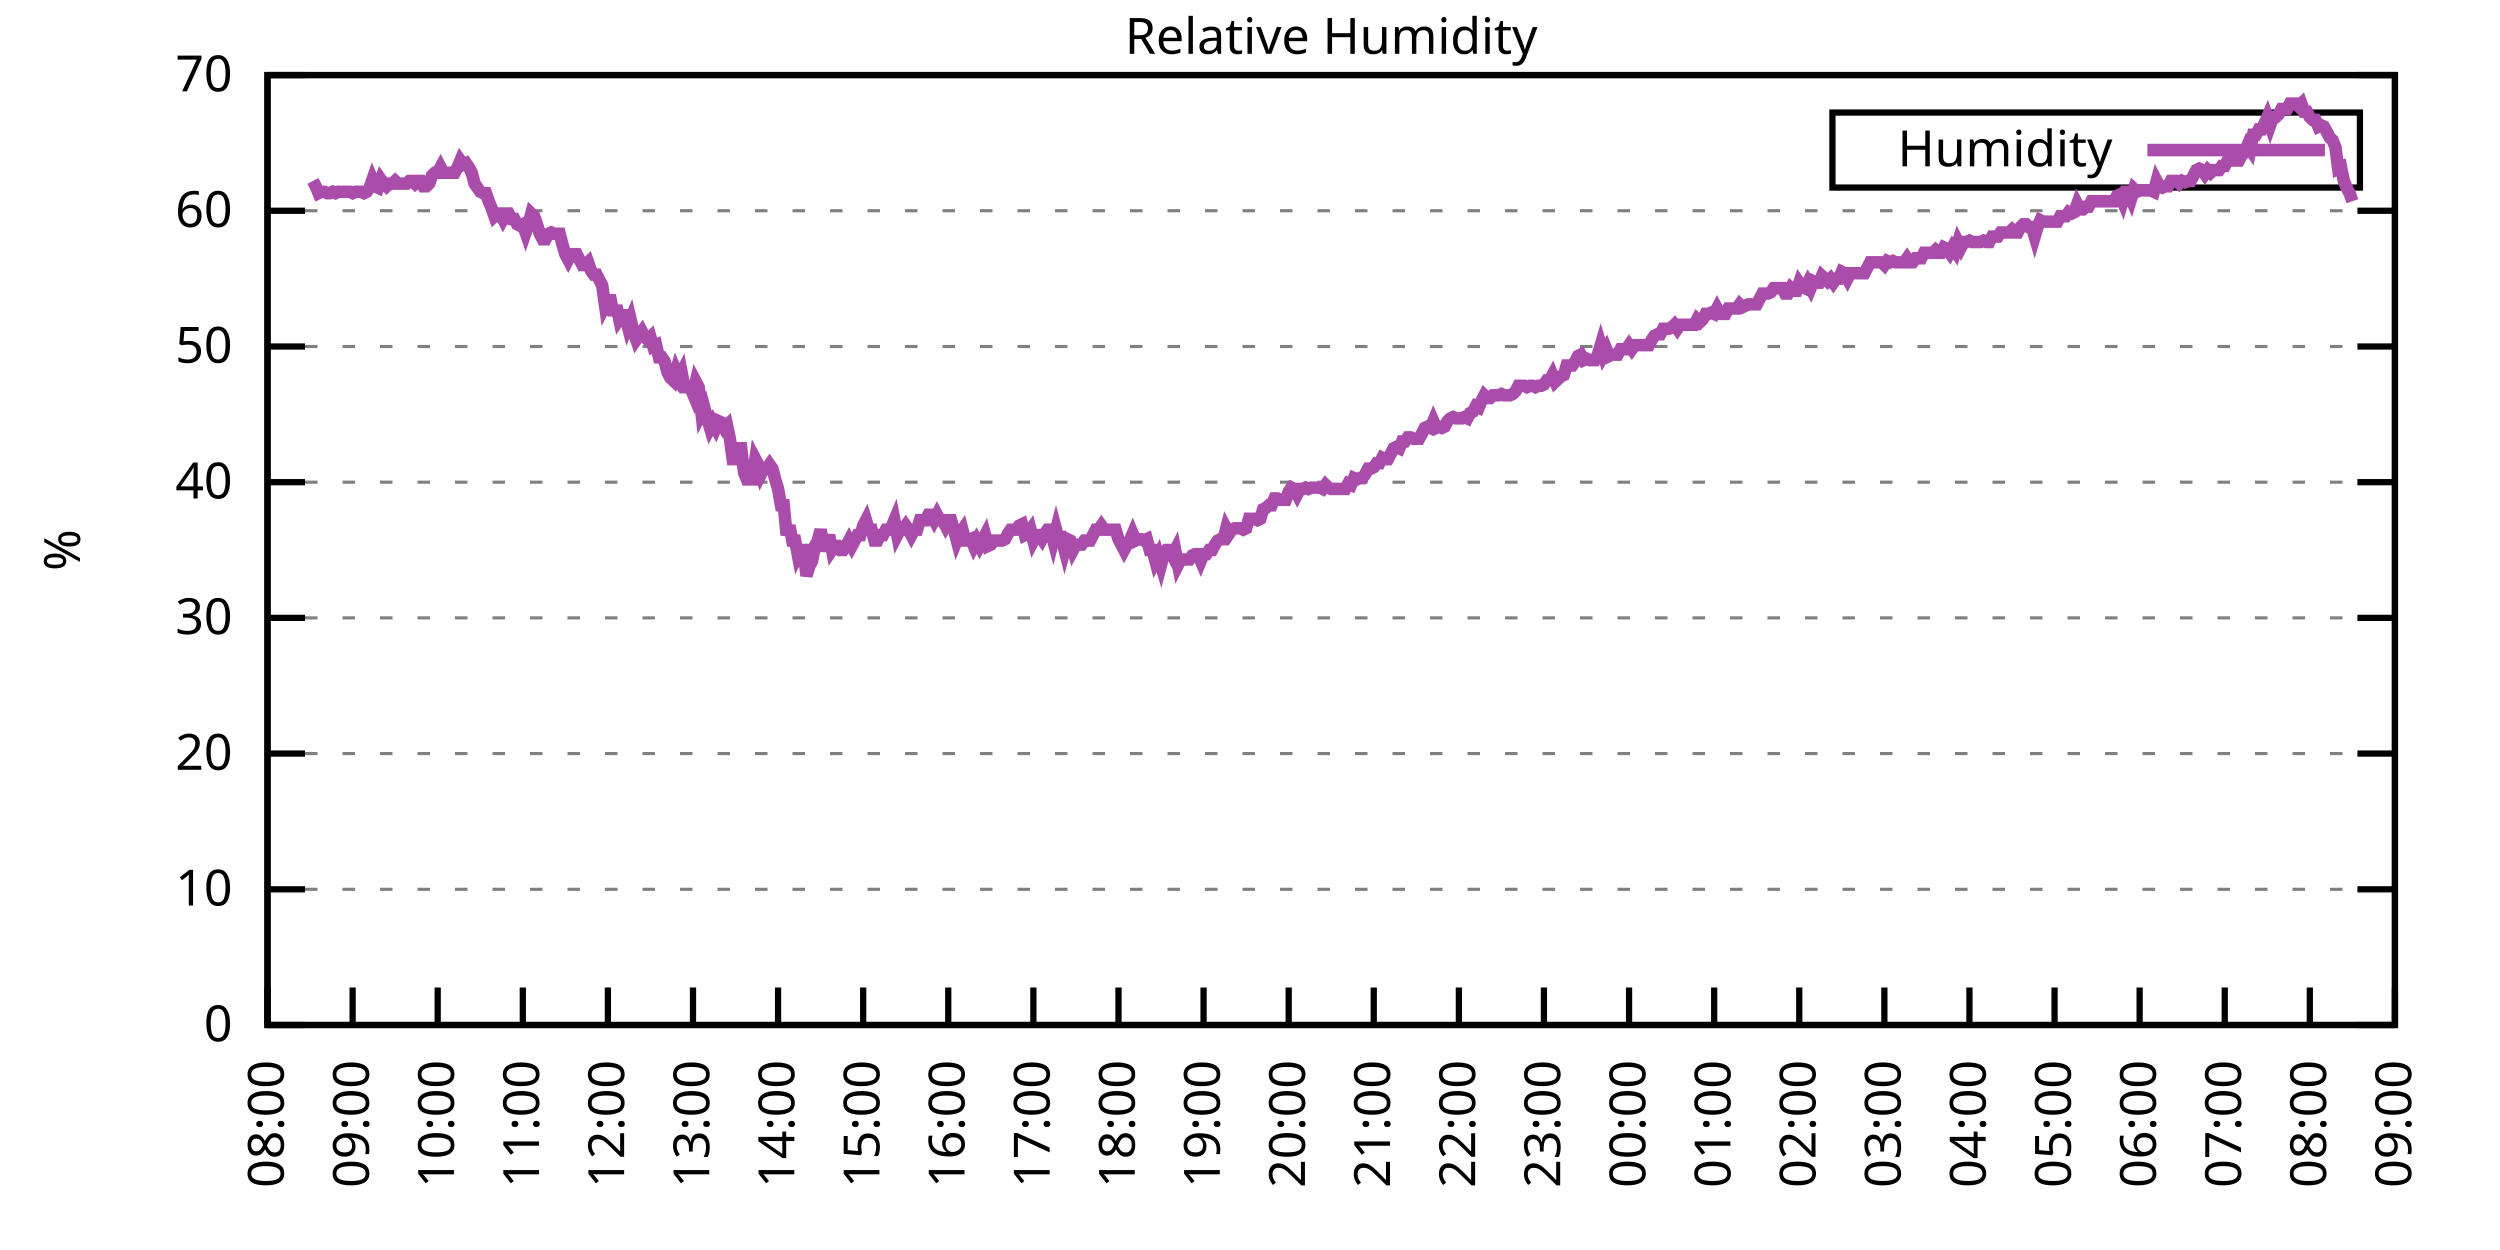
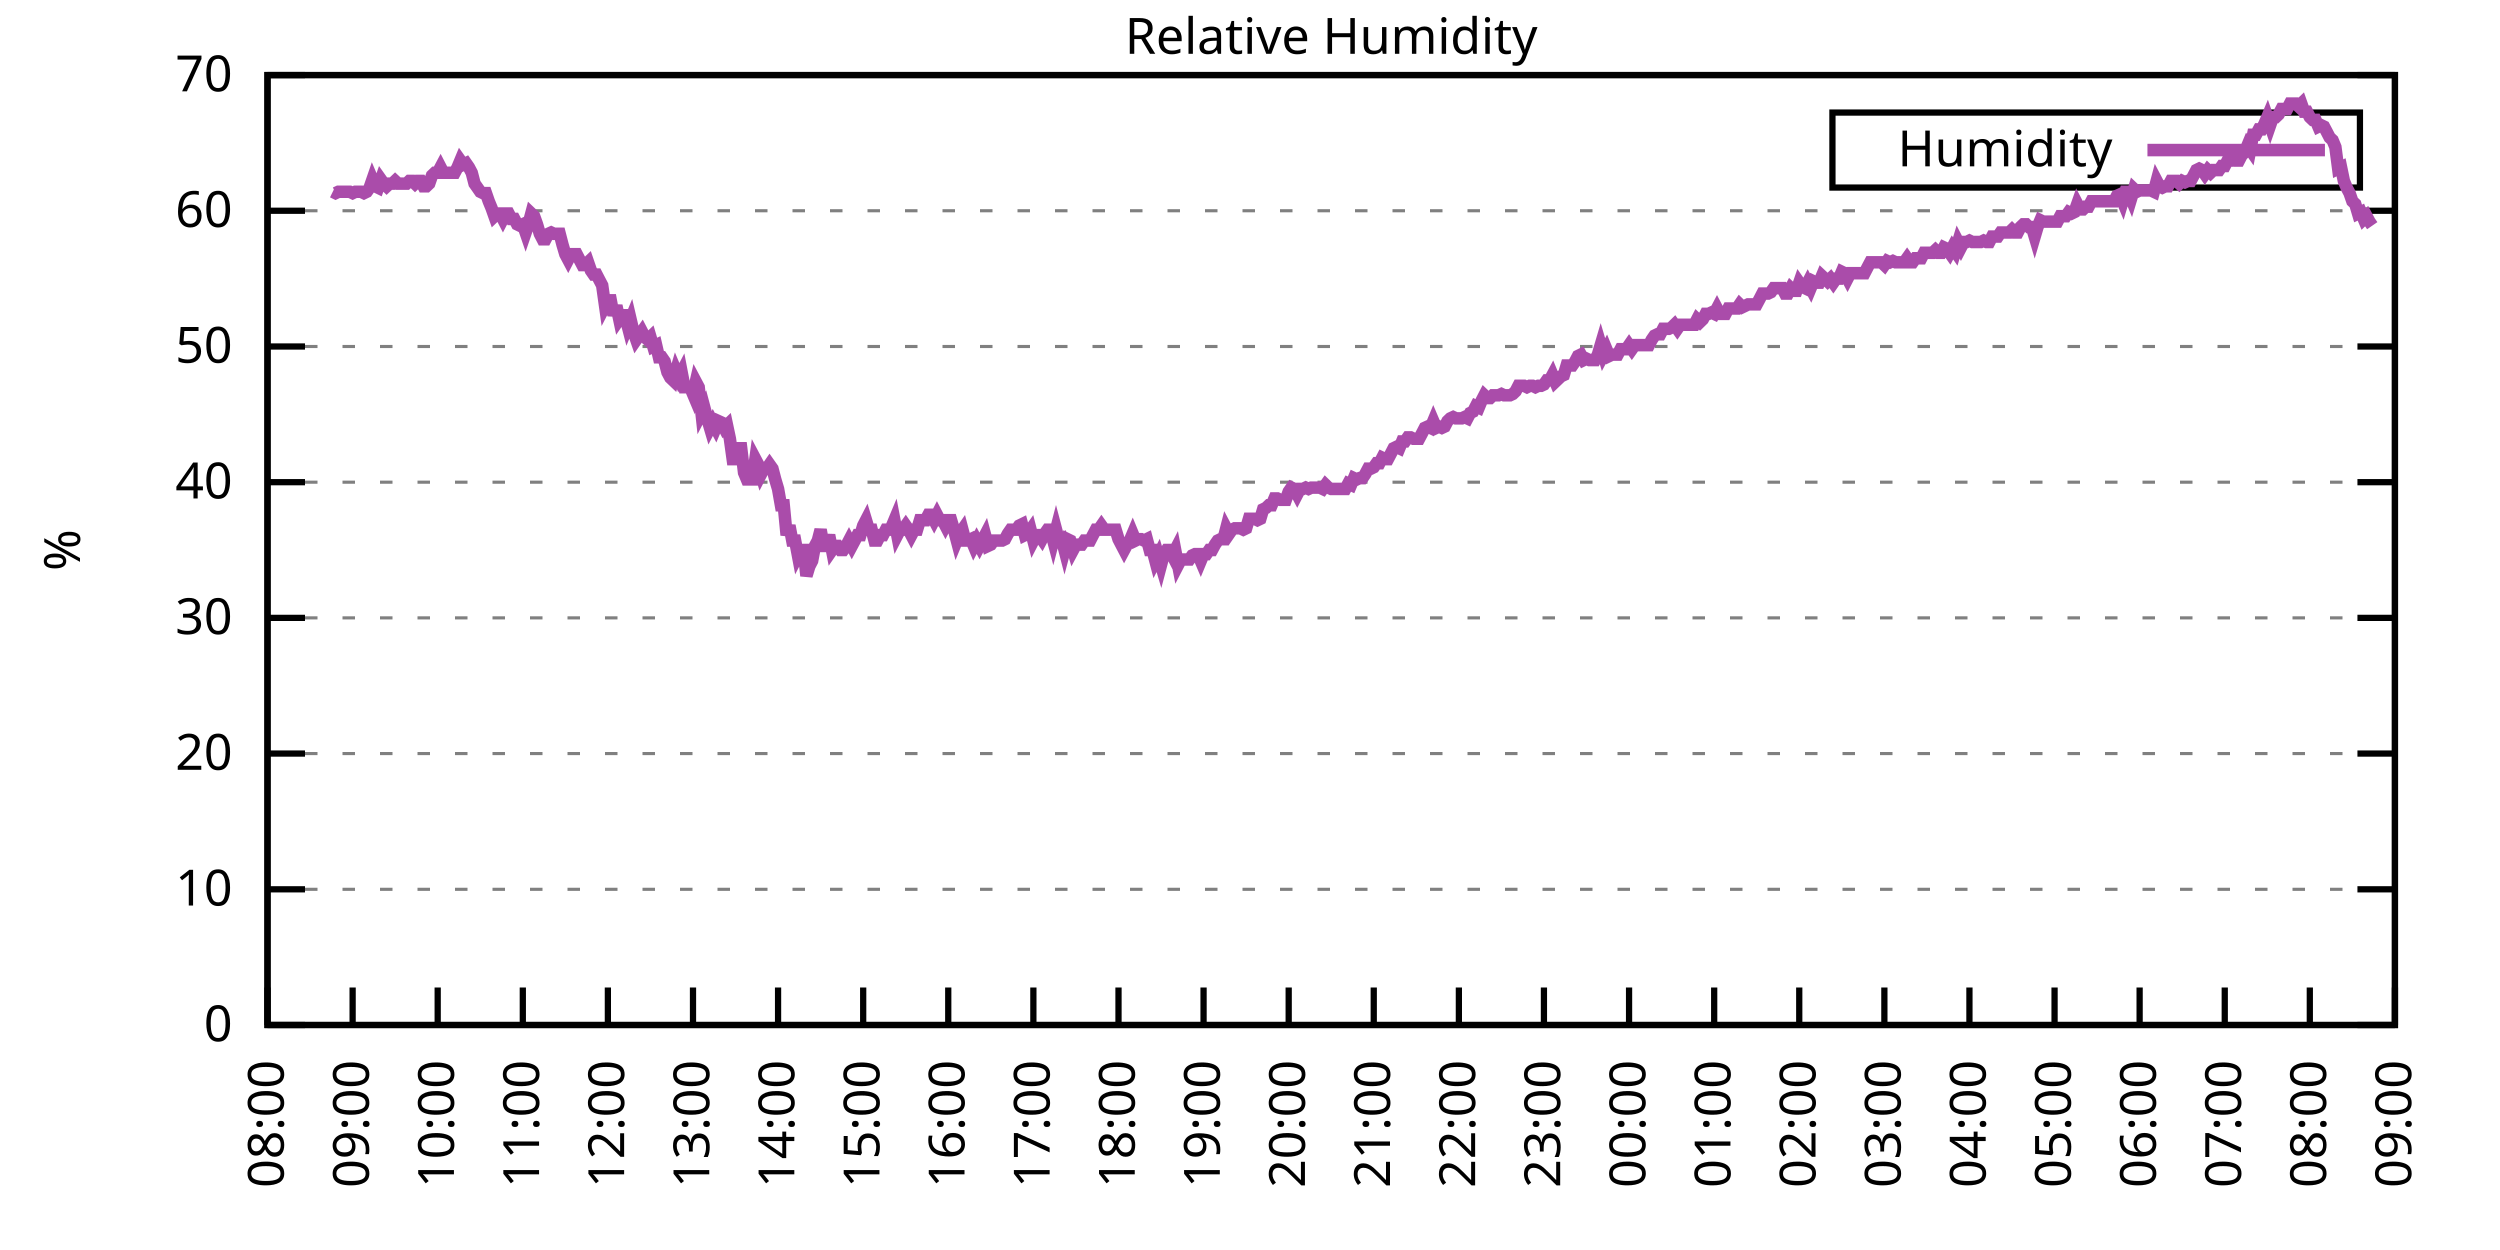
<svg xmlns="http://www.w3.org/2000/svg" xmlns:xlink="http://www.w3.org/1999/xlink" width="400" height="200" viewBox="0 0 400 200">
  <g id="gnuplot_canvas">
    <rect x="0" y="0" width="400" height="200" fill="none" />
    <defs>
      <circle id="gpDot" r="0.5" stroke-width="0.5" stroke="currentColor" />
      <path id="gpPt0" stroke-width="0.333" stroke="currentColor" d="M-1,0 h2 M0,-1 v2" />
      <path id="gpPt1" stroke-width="0.333" stroke="currentColor" d="M-1,-1 L1,1 M1,-1 L-1,1" />
      <path id="gpPt2" stroke-width="0.333" stroke="currentColor" d="M-1,0 L1,0 M0,-1 L0,1 M-1,-1 L1,1 M-1,1 L1,-1" />
      <rect id="gpPt3" stroke-width="0.333" stroke="currentColor" x="-1" y="-1" width="2" height="2" />
      <rect id="gpPt4" stroke-width="0.333" stroke="currentColor" fill="currentColor" x="-1" y="-1" width="2" height="2" />
      <circle id="gpPt5" stroke-width="0.333" stroke="currentColor" cx="0" cy="0" r="1" />
      <use xlink:href="#gpPt5" id="gpPt6" fill="currentColor" stroke="none" />
      <path id="gpPt7" stroke-width="0.333" stroke="currentColor" d="M0,-1.33 L-1.33,0.67 L1.33,0.67 z" />
      <use xlink:href="#gpPt7" id="gpPt8" fill="currentColor" stroke="none" />
      <use xlink:href="#gpPt7" id="gpPt9" stroke="currentColor" transform="rotate(180)" />
      <use xlink:href="#gpPt9" id="gpPt10" fill="currentColor" stroke="none" />
      <use xlink:href="#gpPt3" id="gpPt11" stroke="currentColor" transform="rotate(45)" />
      <use xlink:href="#gpPt11" id="gpPt12" fill="currentColor" stroke="none" />
      <path id="gpPt13" stroke-width="0.333" stroke="currentColor" d="M0,1.330 L1.265,0.411 L0.782,-1.067 L-0.782,-1.076 L-1.265,0.411 z" />
      <use xlink:href="#gpPt13" id="gpPt14" fill="currentColor" stroke="none" />
      <filter id="textbox" filterUnits="objectBoundingBox" x="0" y="0" height="1" width="1">
        <feFlood flood-color="white" flood-opacity="1" result="bgnd" />
        <feComposite in="SourceGraphic" in2="bgnd" operator="atop" />
      </filter>
      <filter id="greybox" filterUnits="objectBoundingBox" x="0" y="0" height="1" width="1">
        <feFlood flood-color="lightgrey" flood-opacity="1" result="grey" />
        <feComposite in="SourceGraphic" in2="grey" operator="atop" />
      </filter>
    </defs>
    <g fill="none" color="white" stroke="currentColor" stroke-width="1.00" stroke-linecap="butt" stroke-linejoin="miter">
</g>
    <g fill="none" color="black" stroke="currentColor" stroke-width="1.00" stroke-linecap="butt" stroke-linejoin="miter">
      <g stroke="none" shape-rendering="crispEdges">
        <polygon fill="rgb(255, 255, 255)" points="42.80,164.00 383.18,164.00 383.18,12.02 42.80,12.02 " />
      </g>
    </g>
    <g fill="none" color="black" stroke="currentColor" stroke-width="1.00" stroke-linecap="butt" stroke-linejoin="miter">
</g>
    <g fill="none" color="black" stroke="black" stroke-width="0.50" stroke-linecap="butt" stroke-linejoin="miter">
</g>
    <g fill="none" color="gray" stroke="currentColor" stroke-width="0.50" stroke-linecap="butt" stroke-linejoin="miter">
      <path stroke="gray" stroke-dasharray="2,4" class="gridline" d="M42.80,164.00 L383.19,164.00  " />
    </g>
    <g fill="none" color="gray" stroke="gray" stroke-width="1.00" stroke-linecap="butt" stroke-linejoin="miter">
</g>
    <g fill="none" color="black" stroke="currentColor" stroke-width="1.00" stroke-linecap="butt" stroke-linejoin="miter">
      <path stroke="black" d="M42.80,164.00 L48.80,164.00 M383.19,164.00 L377.19,164.00  " />
      <g transform="translate(37.20,166.60)" stroke="none" fill="black" font-family="Sans" font-size="8.00" text-anchor="end">
        <text>
          <tspan font-family="Sans"> 0</tspan>
        </text>
      </g>
    </g>
    <g fill="none" color="black" stroke="currentColor" stroke-width="1.00" stroke-linecap="butt" stroke-linejoin="miter">
</g>
    <g fill="none" color="black" stroke="black" stroke-width="0.50" stroke-linecap="butt" stroke-linejoin="miter">
</g>
    <g fill="none" color="gray" stroke="currentColor" stroke-width="0.50" stroke-linecap="butt" stroke-linejoin="miter">
      <path stroke="gray" stroke-dasharray="2,4" class="gridline" d="M42.80,142.29 L383.19,142.29  " />
    </g>
    <g fill="none" color="gray" stroke="gray" stroke-width="1.00" stroke-linecap="butt" stroke-linejoin="miter">
</g>
    <g fill="none" color="black" stroke="currentColor" stroke-width="1.00" stroke-linecap="butt" stroke-linejoin="miter">
      <path stroke="black" d="M42.80,142.29 L48.80,142.29 M383.19,142.29 L377.19,142.29  " />
      <g transform="translate(37.20,144.89)" stroke="none" fill="black" font-family="Sans" font-size="8.00" text-anchor="end">
        <text>
          <tspan font-family="Sans"> 10</tspan>
        </text>
      </g>
    </g>
    <g fill="none" color="black" stroke="currentColor" stroke-width="1.00" stroke-linecap="butt" stroke-linejoin="miter">
</g>
    <g fill="none" color="black" stroke="black" stroke-width="0.50" stroke-linecap="butt" stroke-linejoin="miter">
</g>
    <g fill="none" color="gray" stroke="currentColor" stroke-width="0.50" stroke-linecap="butt" stroke-linejoin="miter">
      <path stroke="gray" stroke-dasharray="2,4" class="gridline" d="M42.80,120.57 L383.19,120.57  " />
    </g>
    <g fill="none" color="gray" stroke="gray" stroke-width="1.00" stroke-linecap="butt" stroke-linejoin="miter">
</g>
    <g fill="none" color="black" stroke="currentColor" stroke-width="1.00" stroke-linecap="butt" stroke-linejoin="miter">
      <path stroke="black" d="M42.80,120.57 L48.80,120.57 M383.19,120.57 L377.19,120.57  " />
      <g transform="translate(37.20,123.17)" stroke="none" fill="black" font-family="Sans" font-size="8.00" text-anchor="end">
        <text>
          <tspan font-family="Sans"> 20</tspan>
        </text>
      </g>
    </g>
    <g fill="none" color="black" stroke="currentColor" stroke-width="1.00" stroke-linecap="butt" stroke-linejoin="miter">
</g>
    <g fill="none" color="black" stroke="black" stroke-width="0.50" stroke-linecap="butt" stroke-linejoin="miter">
</g>
    <g fill="none" color="gray" stroke="currentColor" stroke-width="0.50" stroke-linecap="butt" stroke-linejoin="miter">
      <path stroke="gray" stroke-dasharray="2,4" class="gridline" d="M42.80,98.86 L383.19,98.86  " />
    </g>
    <g fill="none" color="gray" stroke="gray" stroke-width="1.00" stroke-linecap="butt" stroke-linejoin="miter">
</g>
    <g fill="none" color="black" stroke="currentColor" stroke-width="1.00" stroke-linecap="butt" stroke-linejoin="miter">
      <path stroke="black" d="M42.80,98.86 L48.80,98.86 M383.19,98.86 L377.19,98.86  " />
      <g transform="translate(37.20,101.46)" stroke="none" fill="black" font-family="Sans" font-size="8.00" text-anchor="end">
        <text>
          <tspan font-family="Sans"> 30</tspan>
        </text>
      </g>
    </g>
    <g fill="none" color="black" stroke="currentColor" stroke-width="1.00" stroke-linecap="butt" stroke-linejoin="miter">
</g>
    <g fill="none" color="black" stroke="black" stroke-width="0.50" stroke-linecap="butt" stroke-linejoin="miter">
</g>
    <g fill="none" color="gray" stroke="currentColor" stroke-width="0.50" stroke-linecap="butt" stroke-linejoin="miter">
      <path stroke="gray" stroke-dasharray="2,4" class="gridline" d="M42.80,77.15 L383.19,77.15  " />
    </g>
    <g fill="none" color="gray" stroke="gray" stroke-width="1.00" stroke-linecap="butt" stroke-linejoin="miter">
</g>
    <g fill="none" color="black" stroke="currentColor" stroke-width="1.00" stroke-linecap="butt" stroke-linejoin="miter">
      <path stroke="black" d="M42.80,77.15 L48.80,77.15 M383.19,77.15 L377.19,77.15  " />
      <g transform="translate(37.20,79.75)" stroke="none" fill="black" font-family="Sans" font-size="8.00" text-anchor="end">
        <text>
          <tspan font-family="Sans"> 40</tspan>
        </text>
      </g>
    </g>
    <g fill="none" color="black" stroke="currentColor" stroke-width="1.00" stroke-linecap="butt" stroke-linejoin="miter">
</g>
    <g fill="none" color="black" stroke="black" stroke-width="0.50" stroke-linecap="butt" stroke-linejoin="miter">
</g>
    <g fill="none" color="gray" stroke="currentColor" stroke-width="0.50" stroke-linecap="butt" stroke-linejoin="miter">
      <path stroke="gray" stroke-dasharray="2,4" class="gridline" d="M42.80,55.44 L383.19,55.44  " />
    </g>
    <g fill="none" color="gray" stroke="gray" stroke-width="1.00" stroke-linecap="butt" stroke-linejoin="miter">
</g>
    <g fill="none" color="black" stroke="currentColor" stroke-width="1.00" stroke-linecap="butt" stroke-linejoin="miter">
      <path stroke="black" d="M42.80,55.44 L48.80,55.44 M383.19,55.44 L377.19,55.44  " />
      <g transform="translate(37.20,58.04)" stroke="none" fill="black" font-family="Sans" font-size="8.00" text-anchor="end">
        <text>
          <tspan font-family="Sans"> 50</tspan>
        </text>
      </g>
    </g>
    <g fill="none" color="black" stroke="currentColor" stroke-width="1.00" stroke-linecap="butt" stroke-linejoin="miter">
</g>
    <g fill="none" color="black" stroke="black" stroke-width="0.50" stroke-linecap="butt" stroke-linejoin="miter">
</g>
    <g fill="none" color="gray" stroke="currentColor" stroke-width="0.50" stroke-linecap="butt" stroke-linejoin="miter">
      <path stroke="gray" stroke-dasharray="2,4" class="gridline" d="M42.80,33.72 L383.19,33.72  " />
    </g>
    <g fill="none" color="gray" stroke="gray" stroke-width="1.00" stroke-linecap="butt" stroke-linejoin="miter">
</g>
    <g fill="none" color="black" stroke="currentColor" stroke-width="1.00" stroke-linecap="butt" stroke-linejoin="miter">
      <path stroke="black" d="M42.80,33.72 L48.80,33.72 M383.19,33.72 L377.19,33.72  " />
      <g transform="translate(37.20,36.32)" stroke="none" fill="black" font-family="Sans" font-size="8.00" text-anchor="end">
        <text>
          <tspan font-family="Sans"> 60</tspan>
        </text>
      </g>
    </g>
    <g fill="none" color="black" stroke="currentColor" stroke-width="1.00" stroke-linecap="butt" stroke-linejoin="miter">
</g>
    <g fill="none" color="black" stroke="black" stroke-width="0.50" stroke-linecap="butt" stroke-linejoin="miter">
</g>
    <g fill="none" color="gray" stroke="currentColor" stroke-width="0.50" stroke-linecap="butt" stroke-linejoin="miter">
      <path stroke="gray" stroke-dasharray="2,4" class="gridline" d="M42.80,12.01 L383.19,12.01  " />
    </g>
    <g fill="none" color="gray" stroke="gray" stroke-width="1.00" stroke-linecap="butt" stroke-linejoin="miter">
</g>
    <g fill="none" color="black" stroke="currentColor" stroke-width="1.00" stroke-linecap="butt" stroke-linejoin="miter">
      <path stroke="black" d="M42.80,12.01 L48.80,12.01 M383.19,12.01 L377.19,12.01  " />
      <g transform="translate(37.20,14.61)" stroke="none" fill="black" font-family="Sans" font-size="8.00" text-anchor="end">
        <text>
          <tspan font-family="Sans"> 70</tspan>
        </text>
      </g>
    </g>
    <g fill="none" color="black" stroke="currentColor" stroke-width="1.00" stroke-linecap="butt" stroke-linejoin="miter">
      <path stroke="black" d="M42.80,164.00 L42.80,158.00  " />
      <g transform="translate(45.40,169.60) rotate(270.00)" stroke="none" fill="black" font-family="Sans" font-size="8.00" text-anchor="end">
        <text>
          <tspan font-family="Sans">08:00</tspan>
        </text>
      </g>
    </g>
    <g fill="none" color="black" stroke="currentColor" stroke-width="1.00" stroke-linecap="butt" stroke-linejoin="miter">
      <path stroke="black" d="M56.42,164.00 L56.42,158.00  " />
      <g transform="translate(59.02,169.60) rotate(270.00)" stroke="none" fill="black" font-family="Sans" font-size="8.00" text-anchor="end">
        <text>
          <tspan font-family="Sans">09:00</tspan>
        </text>
      </g>
    </g>
    <g fill="none" color="black" stroke="currentColor" stroke-width="1.00" stroke-linecap="butt" stroke-linejoin="miter">
      <path stroke="black" d="M70.03,164.00 L70.03,158.00  " />
      <g transform="translate(72.63,169.60) rotate(270.00)" stroke="none" fill="black" font-family="Sans" font-size="8.00" text-anchor="end">
        <text>
          <tspan font-family="Sans">10:00</tspan>
        </text>
      </g>
    </g>
    <g fill="none" color="black" stroke="currentColor" stroke-width="1.00" stroke-linecap="butt" stroke-linejoin="miter">
      <path stroke="black" d="M83.65,164.00 L83.65,158.00  " />
      <g transform="translate(86.25,169.60) rotate(270.00)" stroke="none" fill="black" font-family="Sans" font-size="8.00" text-anchor="end">
        <text>
          <tspan font-family="Sans">11:00</tspan>
        </text>
      </g>
    </g>
    <g fill="none" color="black" stroke="currentColor" stroke-width="1.00" stroke-linecap="butt" stroke-linejoin="miter">
      <path stroke="black" d="M97.26,164.00 L97.26,158.00  " />
      <g transform="translate(99.86,169.60) rotate(270.00)" stroke="none" fill="black" font-family="Sans" font-size="8.00" text-anchor="end">
        <text>
          <tspan font-family="Sans">12:00</tspan>
        </text>
      </g>
    </g>
    <g fill="none" color="black" stroke="currentColor" stroke-width="1.00" stroke-linecap="butt" stroke-linejoin="miter">
      <path stroke="black" d="M110.88,164.00 L110.88,158.00  " />
      <g transform="translate(113.48,169.60) rotate(270.00)" stroke="none" fill="black" font-family="Sans" font-size="8.00" text-anchor="end">
        <text>
          <tspan font-family="Sans">13:00</tspan>
        </text>
      </g>
    </g>
    <g fill="none" color="black" stroke="currentColor" stroke-width="1.00" stroke-linecap="butt" stroke-linejoin="miter">
      <path stroke="black" d="M124.49,164.00 L124.49,158.00  " />
      <g transform="translate(127.09,169.60) rotate(270.00)" stroke="none" fill="black" font-family="Sans" font-size="8.00" text-anchor="end">
        <text>
          <tspan font-family="Sans">14:00</tspan>
        </text>
      </g>
    </g>
    <g fill="none" color="black" stroke="currentColor" stroke-width="1.00" stroke-linecap="butt" stroke-linejoin="miter">
      <path stroke="black" d="M138.11,164.00 L138.11,158.00  " />
      <g transform="translate(140.71,169.60) rotate(270.00)" stroke="none" fill="black" font-family="Sans" font-size="8.00" text-anchor="end">
        <text>
          <tspan font-family="Sans">15:00</tspan>
        </text>
      </g>
    </g>
    <g fill="none" color="black" stroke="currentColor" stroke-width="1.00" stroke-linecap="butt" stroke-linejoin="miter">
      <path stroke="black" d="M151.72,164.00 L151.72,158.00  " />
      <g transform="translate(154.32,169.60) rotate(270.00)" stroke="none" fill="black" font-family="Sans" font-size="8.00" text-anchor="end">
        <text>
          <tspan font-family="Sans">16:00</tspan>
        </text>
      </g>
    </g>
    <g fill="none" color="black" stroke="currentColor" stroke-width="1.00" stroke-linecap="butt" stroke-linejoin="miter">
      <path stroke="black" d="M165.34,164.00 L165.34,158.00  " />
      <g transform="translate(167.94,169.60) rotate(270.00)" stroke="none" fill="black" font-family="Sans" font-size="8.00" text-anchor="end">
        <text>
          <tspan font-family="Sans">17:00</tspan>
        </text>
      </g>
    </g>
    <g fill="none" color="black" stroke="currentColor" stroke-width="1.00" stroke-linecap="butt" stroke-linejoin="miter">
      <path stroke="black" d="M178.96,164.00 L178.96,158.00  " />
      <g transform="translate(181.56,169.60) rotate(270.00)" stroke="none" fill="black" font-family="Sans" font-size="8.00" text-anchor="end">
        <text>
          <tspan font-family="Sans">18:00</tspan>
        </text>
      </g>
    </g>
    <g fill="none" color="black" stroke="currentColor" stroke-width="1.00" stroke-linecap="butt" stroke-linejoin="miter">
      <path stroke="black" d="M192.57,164.00 L192.57,158.00  " />
      <g transform="translate(195.17,169.60) rotate(270.00)" stroke="none" fill="black" font-family="Sans" font-size="8.00" text-anchor="end">
        <text>
          <tspan font-family="Sans">19:00</tspan>
        </text>
      </g>
    </g>
    <g fill="none" color="black" stroke="currentColor" stroke-width="1.00" stroke-linecap="butt" stroke-linejoin="miter">
      <path stroke="black" d="M206.19,164.00 L206.19,158.00  " />
      <g transform="translate(208.79,169.60) rotate(270.00)" stroke="none" fill="black" font-family="Sans" font-size="8.00" text-anchor="end">
        <text>
          <tspan font-family="Sans">20:00</tspan>
        </text>
      </g>
    </g>
    <g fill="none" color="black" stroke="currentColor" stroke-width="1.00" stroke-linecap="butt" stroke-linejoin="miter">
      <path stroke="black" d="M219.80,164.00 L219.80,158.00  " />
      <g transform="translate(222.40,169.60) rotate(270.00)" stroke="none" fill="black" font-family="Sans" font-size="8.00" text-anchor="end">
        <text>
          <tspan font-family="Sans">21:00</tspan>
        </text>
      </g>
    </g>
    <g fill="none" color="black" stroke="currentColor" stroke-width="1.00" stroke-linecap="butt" stroke-linejoin="miter">
      <path stroke="black" d="M233.42,164.00 L233.42,158.00  " />
      <g transform="translate(236.02,169.60) rotate(270.00)" stroke="none" fill="black" font-family="Sans" font-size="8.00" text-anchor="end">
        <text>
          <tspan font-family="Sans">22:00</tspan>
        </text>
      </g>
    </g>
    <g fill="none" color="black" stroke="currentColor" stroke-width="1.00" stroke-linecap="butt" stroke-linejoin="miter">
      <path stroke="black" d="M247.03,164.00 L247.03,158.00  " />
      <g transform="translate(249.63,169.60) rotate(270.00)" stroke="none" fill="black" font-family="Sans" font-size="8.00" text-anchor="end">
        <text>
          <tspan font-family="Sans">23:00</tspan>
        </text>
      </g>
    </g>
    <g fill="none" color="black" stroke="currentColor" stroke-width="1.00" stroke-linecap="butt" stroke-linejoin="miter">
      <path stroke="black" d="M260.65,164.00 L260.65,158.00  " />
      <g transform="translate(263.25,169.60) rotate(270.00)" stroke="none" fill="black" font-family="Sans" font-size="8.00" text-anchor="end">
        <text>
          <tspan font-family="Sans">00:00</tspan>
        </text>
      </g>
    </g>
    <g fill="none" color="black" stroke="currentColor" stroke-width="1.00" stroke-linecap="butt" stroke-linejoin="miter">
      <path stroke="black" d="M274.27,164.00 L274.27,158.00  " />
      <g transform="translate(276.87,169.60) rotate(270.00)" stroke="none" fill="black" font-family="Sans" font-size="8.00" text-anchor="end">
        <text>
          <tspan font-family="Sans">01:00</tspan>
        </text>
      </g>
    </g>
    <g fill="none" color="black" stroke="currentColor" stroke-width="1.00" stroke-linecap="butt" stroke-linejoin="miter">
      <path stroke="black" d="M287.88,164.00 L287.88,158.00  " />
      <g transform="translate(290.48,169.60) rotate(270.00)" stroke="none" fill="black" font-family="Sans" font-size="8.00" text-anchor="end">
        <text>
          <tspan font-family="Sans">02:00</tspan>
        </text>
      </g>
    </g>
    <g fill="none" color="black" stroke="currentColor" stroke-width="1.00" stroke-linecap="butt" stroke-linejoin="miter">
      <path stroke="black" d="M301.50,164.00 L301.50,158.00  " />
      <g transform="translate(304.10,169.60) rotate(270.00)" stroke="none" fill="black" font-family="Sans" font-size="8.00" text-anchor="end">
        <text>
          <tspan font-family="Sans">03:00</tspan>
        </text>
      </g>
    </g>
    <g fill="none" color="black" stroke="currentColor" stroke-width="1.00" stroke-linecap="butt" stroke-linejoin="miter">
      <path stroke="black" d="M315.11,164.00 L315.11,158.00  " />
      <g transform="translate(317.71,169.60) rotate(270.00)" stroke="none" fill="black" font-family="Sans" font-size="8.00" text-anchor="end">
        <text>
          <tspan font-family="Sans">04:00</tspan>
        </text>
      </g>
    </g>
    <g fill="none" color="black" stroke="currentColor" stroke-width="1.00" stroke-linecap="butt" stroke-linejoin="miter">
      <path stroke="black" d="M328.73,164.00 L328.73,158.00  " />
      <g transform="translate(331.33,169.60) rotate(270.00)" stroke="none" fill="black" font-family="Sans" font-size="8.00" text-anchor="end">
        <text>
          <tspan font-family="Sans">05:00</tspan>
        </text>
      </g>
    </g>
    <g fill="none" color="black" stroke="currentColor" stroke-width="1.00" stroke-linecap="butt" stroke-linejoin="miter">
      <path stroke="black" d="M342.34,164.00 L342.34,158.00  " />
      <g transform="translate(344.94,169.60) rotate(270.00)" stroke="none" fill="black" font-family="Sans" font-size="8.00" text-anchor="end">
        <text>
          <tspan font-family="Sans">06:00</tspan>
        </text>
      </g>
    </g>
    <g fill="none" color="black" stroke="currentColor" stroke-width="1.00" stroke-linecap="butt" stroke-linejoin="miter">
      <path stroke="black" d="M355.96,164.00 L355.96,158.00  " />
      <g transform="translate(358.56,169.60) rotate(270.00)" stroke="none" fill="black" font-family="Sans" font-size="8.00" text-anchor="end">
        <text>
          <tspan font-family="Sans">07:00</tspan>
        </text>
      </g>
    </g>
    <g fill="none" color="black" stroke="currentColor" stroke-width="1.00" stroke-linecap="butt" stroke-linejoin="miter">
      <path stroke="black" d="M369.57,164.00 L369.57,158.00  " />
      <g transform="translate(372.17,169.60) rotate(270.00)" stroke="none" fill="black" font-family="Sans" font-size="8.00" text-anchor="end">
        <text>
          <tspan font-family="Sans">08:00</tspan>
        </text>
      </g>
    </g>
    <g fill="none" color="black" stroke="currentColor" stroke-width="1.00" stroke-linecap="butt" stroke-linejoin="miter">
      <path stroke="black" d="M383.19,164.00 L383.19,158.00  " />
      <g transform="translate(385.79,169.60) rotate(270.00)" stroke="none" fill="black" font-family="Sans" font-size="8.00" text-anchor="end">
        <text>
          <tspan font-family="Sans">09:00</tspan>
        </text>
      </g>
    </g>
    <g fill="none" color="black" stroke="currentColor" stroke-width="1.00" stroke-linecap="butt" stroke-linejoin="miter">
</g>
    <g fill="none" color="black" stroke="currentColor" stroke-width="1.00" stroke-linecap="butt" stroke-linejoin="miter">
      <path stroke="black" d="M42.80,12.01 L42.80,164.00 L383.19,164.00 L383.19,12.01 L42.80,12.01 Z  " />
    </g>
    <g fill="none" color="black" stroke="currentColor" stroke-width="1.00" stroke-linecap="butt" stroke-linejoin="miter">
</g>
    <g fill="none" color="black" stroke="currentColor" stroke-width="1.00" stroke-linecap="butt" stroke-linejoin="miter">
      <path stroke="black" d="M293.19,30.01 L293.19,18.01 L377.59,18.01 L377.59,30.01 L293.19,30.01 Z  " />
    </g>
    <g id="Relative_Humidity_plot_1">
      <g fill="none" color="white" stroke="black" stroke-width="2.00" stroke-linecap="butt" stroke-linejoin="miter">
</g>
      <g fill="none" color="black" stroke="currentColor" stroke-width="2.00" stroke-linecap="butt" stroke-linejoin="miter">
        <g transform="translate(337.99,26.61)" stroke="none" fill="black" font-family="Sans" font-size="8.00" text-anchor="end">
          <text>
            <tspan font-family="Sans">Humidity</tspan>
          </text>
        </g>
      </g>
      <g fill="none" color="black" stroke="currentColor" stroke-width="2.00" stroke-linecap="butt" stroke-linejoin="miter">
-         <path stroke="rgb(170,  76, 170)" d="M343.59,24.01 L371.99,24.01 M50.06,28.95 L50.52,29.81 L50.97,30.90 L51.42,30.68 L51.88,30.68 L52.33,30.90   L52.78,30.90 L53.24,30.68 L53.69,30.90 L54.15,30.68 L54.60,30.68 L55.05,30.68 L55.51,30.68 L55.96,30.68   L56.42,30.90 L56.87,30.68 L57.32,30.68 L57.78,30.68 L58.23,30.90 L58.68,30.68 L59.14,30.03 L59.59,28.73   L60.05,29.81 L60.50,30.03 L60.95,28.73 L61.41,29.38 L61.86,29.81 L62.32,29.38 L62.77,29.38 L63.22,28.95   L63.68,29.38 L64.13,29.38 L64.58,29.38 L65.04,29.38 L65.49,28.95 L65.95,28.95 L66.40,29.38 L66.85,28.95   L67.31,28.95 L67.76,29.81 L68.22,29.81 L68.67,29.38 L69.12,28.08 L69.58,27.64 L70.03,27.64 L70.49,26.77   L70.94,27.64 L71.39,27.64 L71.85,27.64 L72.30,27.64 L72.75,27.64 L73.21,26.77 L73.66,25.69 L74.12,26.34   L74.57,26.12 L75.02,26.77 L75.48,27.64 L75.93,29.38 L76.39,30.03 L76.84,30.68 L77.29,30.90 L77.75,30.90   L78.20,32.20 L78.65,33.29 L79.11,34.59 L79.56,34.16 L80.02,34.16 L80.47,35.03 L80.92,34.16 L81.38,34.16   L81.83,35.03 L82.29,35.03 L82.74,35.89 L83.19,36.11 L83.65,35.89 L84.10,37.20 L84.55,35.89 L85.01,34.16   L85.46,34.59 L85.92,35.89 L86.37,37.41 L86.82,38.28 L87.28,38.28 L87.73,37.41 L88.19,37.20 L88.64,37.41   L89.09,37.41 L89.55,37.41 L90.00,39.15 L90.45,40.67 L90.91,41.54 L91.36,40.67 L91.82,40.67 L92.27,40.67   L92.72,41.54 L93.18,42.41 L93.63,42.41 L94.09,41.97 L94.54,43.28 L94.99,43.93 L95.45,43.93 L95.90,44.80   L96.35,45.66 L96.81,48.92 L97.26,48.05 L97.72,48.05 L98.17,50.44 L98.62,48.92 L99.08,51.09 L99.53,50.44   L99.99,50.44 L100.44,52.18 L100.89,51.09 L101.35,53.05 L101.80,54.35 L102.25,53.70 L102.71,53.05 L103.16,53.92   L103.62,54.35 L104.07,53.92 L104.52,55.44 L104.98,55.22 L105.43,57.17 L105.89,57.17 L106.34,57.82 L106.79,59.56   L107.25,60.43 L107.70,60.86 L108.15,59.34 L108.61,60.43 L109.06,59.56 L109.52,61.95 L109.97,61.95 L110.42,61.95   L110.88,63.04 L111.33,61.08 L111.79,61.95 L112.24,66.08 L112.69,65.21 L113.15,66.94 L113.60,68.46 L114.05,67.59   L114.51,68.46 L114.96,67.38 L115.42,67.59 L115.87,68.46 L116.32,68.03 L116.78,70.20 L117.23,73.46 L117.69,73.46   L118.14,71.72 L118.59,71.72 L119.05,75.63 L119.50,76.71 L119.96,76.71 L120.41,76.71 L120.86,73.46 L121.32,74.33   L121.77,75.85 L122.22,74.98 L122.68,74.98 L123.13,74.33 L123.59,74.98 L124.04,76.71 L124.49,78.23 L124.95,80.84   L125.40,80.84 L125.86,85.62 L126.31,84.10 L126.76,86.49 L127.22,86.49 L127.67,88.87 L128.12,88.00 L128.58,88.00   L129.03,92.13 L129.49,90.61 L129.94,89.74 L130.39,87.35 L130.85,86.49 L131.30,84.75 L131.76,87.35 L132.21,87.35   L132.66,85.62 L133.12,88.00 L133.57,87.35 L134.02,87.35 L134.48,88.00 L134.93,88.00 L135.39,87.35 L135.84,86.49   L136.29,87.35 L136.75,86.49 L137.20,85.62 L137.66,85.62 L138.11,84.10 L138.56,83.23 L139.02,84.75 L139.47,84.75   L139.92,86.49 L140.38,86.49 L140.83,85.62 L141.29,85.62 L141.74,84.75 L142.19,84.75 L142.65,84.31 L143.10,83.23   L143.56,85.62 L144.01,84.75 L144.46,84.75 L144.92,84.10 L145.37,84.75 L145.82,85.62 L146.28,84.75 L146.73,84.75   L147.19,83.23 L147.64,83.23 L148.09,83.23 L148.55,82.36 L149.00,82.36 L149.46,83.23 L149.91,82.36 L150.36,83.23   L150.82,83.23 L151.27,84.10 L151.72,83.23 L152.18,83.23 L152.63,84.75 L153.09,86.49 L153.54,85.40 L153.99,84.75   L154.45,86.49 L154.90,86.49 L155.36,86.27 L155.81,87.35 L156.26,86.49 L156.72,87.35 L157.17,86.49 L157.62,85.62   L158.08,87.35 L158.53,87.14 L158.99,86.49 L159.44,86.49 L159.89,86.49 L160.35,86.49 L160.80,86.27 L161.26,85.40   L161.71,84.75 L162.16,84.75 L162.62,84.75 L163.07,84.10 L163.52,83.88 L163.98,85.62 L164.43,85.40 L164.89,84.75   L165.34,86.49 L165.79,85.62 L166.25,85.62 L166.70,86.27 L167.16,85.40 L167.61,84.75 L168.06,84.75 L168.52,86.49   L168.97,84.75 L169.43,86.49 L169.88,86.27 L170.33,88.00 L170.79,86.27 L171.24,86.49 L171.69,88.00 L172.15,87.14   L172.60,87.14 L173.06,87.14 L173.51,86.49 L173.96,86.49 L174.42,86.49 L174.87,85.62 L175.33,84.75 L175.78,84.75   L176.23,84.10 L176.69,84.75 L177.14,84.75 L177.59,84.75 L178.05,84.75 L178.50,84.75 L178.96,86.27 L179.41,87.14   L179.86,88.00 L180.32,87.14 L180.77,86.49 L181.23,85.40 L181.68,86.49 L182.13,86.27 L182.59,86.27 L183.04,86.49   L183.49,86.27 L183.95,88.00 L184.40,88.00 L184.86,89.74 L185.31,88.87 L185.76,90.39 L186.22,88.66 L186.67,88.00   L187.13,88.00 L187.58,88.87 L188.03,88.00 L188.49,90.39 L188.94,89.52 L189.39,89.52 L189.85,89.52 L190.30,89.52   L190.76,88.87 L191.21,88.66 L191.66,88.66 L192.12,89.74 L192.57,88.66 L193.03,88.66 L193.48,88.00 L193.93,88.00   L194.39,87.14 L194.84,86.49 L195.29,86.27 L195.75,86.27 L196.20,84.53 L196.66,85.40 L197.11,84.75 L197.56,84.53   L198.02,84.53 L198.47,84.53 L198.93,84.75 L199.38,84.53 L199.83,83.01 L200.29,83.01 L200.74,83.01 L201.19,83.23   L201.65,83.01 L202.10,81.49 L202.56,81.27 L203.01,80.84 L203.46,80.84 L203.92,79.75 L204.37,79.75 L204.83,79.97   L205.28,79.97 L205.73,79.97 L206.19,78.67 L206.64,78.02 L207.09,78.23 L207.55,79.10 L208.00,78.23 L208.46,78.23   L208.91,78.02 L209.36,78.23 L209.82,78.02 L210.27,78.02 L210.73,78.02 L211.18,78.02 L211.63,78.23 L212.09,77.58   L212.54,78.02 L213.00,78.23 L213.45,78.23 L213.90,78.23 L214.36,78.23 L214.81,78.23 L215.26,78.23 L215.72,77.37   L216.17,77.58 L216.63,76.50 L217.08,76.71 L217.53,76.50 L217.99,76.50 L218.44,75.85 L218.90,74.98 L219.35,74.98   L219.80,74.76 L220.26,74.11 L220.71,74.11 L221.16,73.24 L221.62,73.46 L222.07,73.46 L222.53,72.59 L222.98,71.72   L223.43,71.50 L223.89,71.72 L224.34,70.63 L224.80,70.63 L225.25,69.98 L225.70,69.98 L226.16,70.20 L226.61,70.20   L227.06,70.20 L227.52,69.33 L227.97,68.46 L228.43,68.25 L228.88,68.46 L229.33,67.38 L229.79,68.46 L230.24,68.25   L230.70,68.46 L231.15,68.25 L231.60,67.38 L232.06,66.94 L232.51,66.73 L232.96,66.94 L233.42,66.94 L233.87,66.94   L234.33,66.73 L234.78,66.94 L235.23,66.08 L235.69,65.86 L236.14,64.99 L236.60,65.21 L237.05,64.12 L237.50,63.25   L237.96,63.69 L238.41,63.69 L238.86,63.25 L239.32,63.25 L239.77,63.25 L240.23,63.04 L240.68,63.25 L241.13,63.25   L241.59,63.25 L242.04,63.04 L242.50,62.60 L242.95,61.73 L243.40,61.73 L243.86,61.73 L244.31,61.95 L244.76,61.73   L245.22,61.73 L245.67,61.95 L246.13,61.73 L246.58,61.73 L247.03,61.52 L247.49,60.86 L247.94,60.86 L248.40,60.00   L248.85,61.08 L249.30,60.65 L249.76,60.21 L250.21,60.00 L250.66,58.48 L251.12,58.48 L251.57,58.48 L252.03,57.82   L252.48,56.96 L252.93,56.74 L253.39,57.61 L253.84,57.39 L254.30,57.61 L254.75,57.61 L255.20,57.61 L255.66,56.74   L256.11,55.22 L256.56,56.74 L257.02,55.87 L257.47,56.96 L257.93,56.74 L258.38,56.74 L258.83,56.74 L259.29,55.87   L259.74,55.87 L260.20,55.87 L260.65,55.22 L261.10,55.87 L261.56,55.22 L262.01,55.22 L262.47,55.22 L262.92,55.22   L263.37,55.22 L263.83,55.22 L264.28,54.35 L264.73,53.70 L265.19,53.48 L265.64,53.48 L266.10,52.61 L266.55,52.61   L267.00,52.61 L267.46,52.40 L267.91,51.96 L268.37,52.61 L268.82,51.96 L269.27,51.96 L269.73,51.96 L270.18,51.96   L270.63,51.96 L271.09,51.96 L271.54,51.09 L272.00,51.53 L272.45,51.09 L272.90,50.22 L273.36,50.22 L273.81,50.01   L274.27,50.22 L274.72,49.36 L275.17,50.22 L275.63,50.22 L276.08,50.22 L276.53,49.36 L276.99,49.36 L277.44,49.36   L277.90,49.36 L278.35,48.70 L278.80,49.14 L279.26,48.92 L279.71,48.70 L280.17,48.70 L280.62,48.70 L281.07,48.70   L281.53,47.84 L281.98,46.97 L282.43,46.97 L282.89,46.97 L283.34,46.75 L283.80,46.10 L284.25,46.10 L284.70,46.10   L285.16,46.10 L285.61,46.97 L286.07,46.97 L286.52,46.10 L286.97,46.53 L287.43,46.53 L287.88,45.23 L288.33,45.88   L288.79,46.10 L289.24,45.23 L289.70,46.10 L290.15,45.01 L290.60,45.23 L291.06,45.23 L291.51,44.15 L291.97,44.58   L292.42,45.01 L292.87,44.58 L293.33,45.23 L293.78,44.58 L294.23,44.58 L294.69,43.49 L295.14,43.71 L295.60,44.58   L296.05,43.71 L296.50,43.71 L296.96,43.71 L297.41,43.71 L297.87,43.71 L298.32,43.71 L298.77,42.84 L299.23,41.97   L299.68,41.97 L300.13,41.97 L300.59,41.97 L301.04,41.97 L301.50,42.41 L301.95,41.76 L302.40,41.97 L302.86,41.76   L303.31,41.97 L303.77,41.97 L304.22,41.97 L304.67,41.97 L305.13,41.32 L305.58,41.97 L306.03,41.97 L306.49,41.32   L306.94,41.32 L307.40,41.32 L307.85,40.45 L308.30,40.45 L308.76,40.45 L309.21,40.45 L309.67,40.02 L310.12,40.45   L310.57,40.45 L311.03,39.59 L311.48,39.80 L311.94,40.45 L312.39,39.59 L312.84,40.24 L313.30,38.72 L313.75,39.59   L314.20,38.72 L314.66,38.72 L315.11,38.50 L315.57,38.72 L316.02,38.72 L316.47,38.72 L316.93,38.72 L317.38,38.50   L317.84,38.72 L318.29,38.72 L318.74,37.85 L319.20,37.85 L319.65,37.85 L320.10,37.20 L320.56,37.20 L321.01,37.20   L321.47,37.20 L321.92,36.76 L322.37,37.20 L322.83,37.20 L323.28,36.33 L323.74,35.89 L324.19,35.89 L324.64,36.33   L325.10,36.33 L325.55,37.85 L326.00,36.33 L326.46,35.24 L326.91,35.46 L327.37,35.46 L327.82,35.46 L328.27,35.46   L328.73,35.46 L329.18,35.46 L329.64,34.59 L330.09,34.59 L330.54,34.59 L331.00,33.94 L331.45,34.16 L331.90,33.94   L332.36,32.64 L332.81,33.51 L333.27,33.51 L333.72,33.07 L334.17,33.07 L334.63,32.20 L335.08,32.20 L335.54,32.20   L335.99,32.20 L336.44,32.20 L336.90,32.20 L337.35,32.20 L337.80,32.20 L338.26,32.20 L338.71,31.33 L339.17,31.12   L339.62,32.20 L340.07,30.68 L340.53,30.68 L340.98,31.77 L341.44,30.25 L341.89,30.68 L342.34,30.47 L342.80,30.47   L343.25,30.47 L343.70,30.47 L344.16,30.47 L344.61,30.68 L345.07,28.95 L345.52,29.81 L345.97,30.03 L346.43,29.81   L346.88,29.81 L347.34,28.95 L347.79,28.95 L348.24,28.95 L348.70,29.38 L349.15,28.95 L349.60,29.16 L350.06,28.95   L350.51,28.95 L350.97,28.08 L351.42,27.21 L351.87,26.99 L352.33,27.21 L352.78,27.86 L353.24,27.21 L353.69,27.64   L354.14,27.21 L354.60,27.21 L355.05,27.21 L355.50,26.56 L355.96,26.56 L356.41,25.69 L356.87,25.69 L357.32,25.25   L357.77,25.69 L358.23,25.69 L358.68,24.82 L359.14,24.39 L359.59,23.30 L360.04,23.95 L360.50,21.56 L360.95,21.56   L361.41,20.70 L361.86,20.70 L362.31,19.83 L362.77,18.74 L363.22,20.04 L363.67,18.74 L364.13,18.74 L364.58,18.31   L365.04,17.44 L365.49,17.44 L365.94,17.44 L366.40,16.57 L366.85,16.57 L367.31,16.57 L367.76,17.00 L368.21,16.57   L368.67,17.87 L369.12,17.87 L369.57,18.74 L370.03,19.18 L370.48,19.18 L370.94,20.26 L371.39,20.04 L371.84,20.26   L372.30,21.13 L372.75,22.00 L373.21,22.43 L373.66,23.52 L374.11,26.99 L374.57,26.77 L375.02,28.95 L375.47,30.03   L375.93,30.90 L376.38,32.20  " />
+         <path stroke="rgb(170,  76, 170)" d="M343.59,24.01 L371.99,24.01 M53.24,30.68 L53.69,30.90 L54.15,30.68 L54.60,30.68 L55.05,30.68 L55.51,30.68   L55.96,30.68 L56.42,30.90 L56.87,30.68 L57.32,30.68 L57.78,30.68 L58.23,30.90 L58.68,30.68 L59.14,30.03   L59.59,28.73 L60.05,29.81 L60.50,30.03 L60.95,28.73 L61.41,29.38 L61.86,29.81 L62.32,29.38 L62.77,29.38   L63.22,28.95 L63.68,29.38 L64.13,29.38 L64.58,29.38 L65.04,29.38 L65.49,28.95 L65.95,28.95 L66.40,29.38   L66.85,28.95 L67.31,28.95 L67.76,29.81 L68.22,29.81 L68.67,29.38 L69.12,28.08 L69.58,27.64 L70.03,27.64   L70.49,26.77 L70.94,27.64 L71.39,27.64 L71.85,27.64 L72.30,27.64 L72.75,27.64 L73.21,26.77 L73.66,25.69   L74.12,26.34 L74.57,26.12 L75.02,26.77 L75.48,27.64 L75.93,29.38 L76.39,30.03 L76.84,30.68 L77.29,30.90   L77.75,30.90 L78.20,32.20 L78.65,33.29 L79.11,34.59 L79.56,34.16 L80.02,34.16 L80.47,35.03 L80.92,34.16   L81.38,34.16 L81.83,35.03 L82.29,35.03 L82.74,35.89 L83.19,36.11 L83.65,35.89 L84.10,37.20 L84.55,35.89   L85.01,34.16 L85.46,34.59 L85.92,35.89 L86.37,37.41 L86.82,38.28 L87.28,38.28 L87.73,37.41 L88.19,37.20   L88.64,37.41 L89.09,37.41 L89.55,37.41 L90.00,39.15 L90.45,40.67 L90.91,41.54 L91.36,40.67 L91.82,40.67   L92.27,40.67 L92.72,41.54 L93.18,42.41 L93.63,42.41 L94.09,41.97 L94.54,43.28 L94.99,43.93 L95.45,43.93   L95.90,44.80 L96.35,45.66 L96.81,48.92 L97.26,48.05 L97.72,48.05 L98.17,50.44 L98.62,48.92 L99.08,51.09   L99.53,50.44 L99.99,50.44 L100.44,52.18 L100.89,51.09 L101.35,53.05 L101.80,54.35 L102.25,53.70 L102.71,53.05   L103.16,53.92 L103.62,54.35 L104.07,53.92 L104.52,55.44 L104.98,55.22 L105.43,57.17 L105.89,57.17 L106.34,57.82   L106.79,59.56 L107.25,60.43 L107.70,60.86 L108.15,59.34 L108.61,60.43 L109.06,59.56 L109.52,61.95 L109.97,61.95   L110.42,61.95 L110.88,63.04 L111.33,61.08 L111.79,61.95 L112.24,66.08 L112.69,65.21 L113.15,66.94 L113.60,68.46   L114.05,67.59 L114.51,68.46 L114.96,67.38 L115.42,67.59 L115.87,68.46 L116.32,68.03 L116.78,70.20 L117.23,73.46   L117.69,73.46 L118.14,71.72 L118.59,71.72 L119.05,75.63 L119.50,76.71 L119.96,76.71 L120.41,76.71 L120.86,73.46   L121.32,74.33 L121.77,75.85 L122.22,74.98 L122.68,74.98 L123.13,74.33 L123.59,74.98 L124.04,76.71 L124.49,78.23   L124.95,80.84 L125.40,80.84 L125.86,85.62 L126.31,84.10 L126.76,86.49 L127.22,86.49 L127.67,88.87 L128.12,88.00   L128.58,88.00 L129.03,92.13 L129.49,90.61 L129.94,89.74 L130.39,87.35 L130.85,86.49 L131.30,84.75 L131.76,87.35   L132.21,87.35 L132.66,85.62 L133.12,88.00 L133.57,87.35 L134.02,87.35 L134.48,88.00 L134.93,88.00 L135.39,87.35   L135.84,86.49 L136.29,87.35 L136.75,86.49 L137.20,85.62 L137.66,85.62 L138.11,84.10 L138.56,83.23 L139.02,84.75   L139.47,84.75 L139.92,86.49 L140.38,86.49 L140.83,85.62 L141.29,85.62 L141.74,84.75 L142.19,84.75 L142.65,84.31   L143.10,83.23 L143.56,85.62 L144.01,84.75 L144.46,84.75 L144.92,84.10 L145.37,84.75 L145.82,85.62 L146.28,84.75   L146.73,84.75 L147.19,83.23 L147.64,83.23 L148.09,83.23 L148.55,82.36 L149.00,82.36 L149.46,83.23 L149.91,82.36   L150.36,83.23 L150.82,83.23 L151.27,84.10 L151.72,83.23 L152.18,83.23 L152.63,84.75 L153.09,86.49 L153.54,85.40   L153.99,84.75 L154.45,86.49 L154.90,86.49 L155.36,86.27 L155.81,87.35 L156.26,86.49 L156.72,87.35 L157.17,86.49   L157.62,85.62 L158.08,87.35 L158.53,87.14 L158.99,86.49 L159.44,86.49 L159.89,86.49 L160.35,86.49 L160.80,86.27   L161.26,85.40 L161.71,84.75 L162.16,84.75 L162.62,84.75 L163.07,84.10 L163.52,83.88 L163.98,85.62 L164.43,85.40   L164.89,84.75 L165.34,86.49 L165.79,85.62 L166.25,85.62 L166.70,86.27 L167.16,85.40 L167.61,84.75 L168.06,84.75   L168.52,86.49 L168.97,84.75 L169.43,86.49 L169.88,86.27 L170.33,88.00 L170.79,86.27 L171.24,86.49 L171.69,88.00   L172.15,87.14 L172.60,87.14 L173.06,87.14 L173.51,86.49 L173.96,86.49 L174.42,86.49 L174.87,85.62 L175.33,84.75   L175.78,84.75 L176.23,84.10 L176.69,84.75 L177.14,84.75 L177.59,84.75 L178.05,84.75 L178.50,84.75 L178.96,86.27   L179.41,87.14 L179.86,88.00 L180.32,87.14 L180.77,86.49 L181.23,85.40 L181.68,86.49 L182.13,86.27 L182.59,86.27   L183.04,86.49 L183.49,86.27 L183.95,88.00 L184.40,88.00 L184.86,89.74 L185.31,88.87 L185.76,90.39 L186.22,88.66   L186.67,88.00 L187.13,88.00 L187.58,88.87 L188.03,88.00 L188.49,90.39 L188.94,89.52 L189.39,89.52 L189.85,89.52   L190.30,89.52 L190.76,88.87 L191.21,88.66 L191.66,88.66 L192.12,89.74 L192.57,88.66 L193.03,88.66 L193.48,88.00   L193.93,88.00 L194.39,87.14 L194.84,86.49 L195.29,86.27 L195.75,86.27 L196.20,84.53 L196.66,85.40 L197.11,84.75   L197.56,84.53 L198.02,84.53 L198.47,84.53 L198.93,84.75 L199.38,84.53 L199.83,83.01 L200.29,83.01 L200.74,83.01   L201.19,83.23 L201.65,83.01 L202.10,81.49 L202.56,81.27 L203.01,80.84 L203.46,80.84 L203.92,79.75 L204.37,79.75   L204.83,79.97 L205.28,79.97 L205.73,79.97 L206.19,78.67 L206.64,78.02 L207.09,78.23 L207.55,79.10 L208.00,78.23   L208.46,78.23 L208.91,78.02 L209.36,78.23 L209.82,78.02 L210.27,78.02 L210.73,78.02 L211.18,78.02 L211.63,78.23   L212.09,77.58 L212.54,78.02 L213.00,78.23 L213.45,78.23 L213.90,78.23 L214.36,78.23 L214.81,78.23 L215.26,78.23   L215.72,77.37 L216.17,77.58 L216.63,76.50 L217.08,76.71 L217.53,76.50 L217.99,76.50 L218.44,75.85 L218.90,74.98   L219.35,74.98 L219.80,74.76 L220.26,74.11 L220.71,74.11 L221.16,73.24 L221.62,73.46 L222.07,73.46 L222.53,72.59   L222.98,71.72 L223.43,71.50 L223.89,71.72 L224.34,70.63 L224.80,70.63 L225.25,69.98 L225.70,69.98 L226.16,70.20   L226.61,70.20 L227.06,70.20 L227.52,69.33 L227.97,68.46 L228.43,68.25 L228.88,68.46 L229.33,67.38 L229.79,68.46   L230.24,68.25 L230.70,68.46 L231.15,68.25 L231.60,67.38 L232.06,66.94 L232.51,66.73 L232.96,66.94 L233.42,66.94   L233.87,66.94 L234.33,66.73 L234.78,66.94 L235.23,66.08 L235.69,65.86 L236.14,64.99 L236.60,65.21 L237.05,64.12   L237.50,63.25 L237.96,63.69 L238.41,63.69 L238.86,63.25 L239.32,63.25 L239.77,63.25 L240.23,63.04 L240.68,63.25   L241.13,63.25 L241.59,63.25 L242.04,63.04 L242.50,62.60 L242.95,61.73 L243.40,61.73 L243.86,61.73 L244.31,61.95   L244.76,61.73 L245.22,61.73 L245.67,61.95 L246.13,61.73 L246.58,61.73 L247.03,61.52 L247.49,60.86 L247.94,60.86   L248.40,60.00 L248.85,61.08 L249.30,60.65 L249.76,60.21 L250.21,60.00 L250.66,58.48 L251.12,58.48 L251.57,58.48   L252.03,57.82 L252.48,56.96 L252.93,56.74 L253.39,57.61 L253.84,57.39 L254.30,57.61 L254.75,57.61 L255.20,57.61   L255.66,56.74 L256.11,55.22 L256.56,56.74 L257.02,55.87 L257.47,56.96 L257.93,56.74 L258.38,56.74 L258.83,56.74   L259.29,55.87 L259.74,55.87 L260.20,55.87 L260.65,55.22 L261.10,55.87 L261.56,55.22 L262.01,55.22 L262.47,55.22   L262.92,55.22 L263.37,55.22 L263.83,55.22 L264.28,54.35 L264.73,53.70 L265.19,53.48 L265.64,53.48 L266.10,52.61   L266.55,52.61 L267.00,52.61 L267.46,52.40 L267.91,51.96 L268.37,52.61 L268.82,51.96 L269.27,51.96 L269.73,51.96   L270.18,51.96 L270.63,51.96 L271.09,51.96 L271.54,51.09 L272.00,51.53 L272.45,51.09 L272.90,50.22 L273.36,50.22   L273.81,50.01 L274.27,50.22 L274.72,49.36 L275.17,50.22 L275.63,50.22 L276.08,50.22 L276.53,49.36 L276.99,49.36   L277.44,49.36 L277.90,49.36 L278.35,48.70 L278.80,49.14 L279.26,48.92 L279.71,48.70 L280.17,48.70 L280.62,48.70   L281.07,48.70 L281.53,47.84 L281.98,46.97 L282.43,46.97 L282.89,46.97 L283.34,46.75 L283.80,46.10 L284.25,46.10   L284.70,46.10 L285.16,46.10 L285.61,46.97 L286.07,46.97 L286.52,46.10 L286.97,46.53 L287.43,46.53 L287.88,45.23   L288.33,45.88 L288.79,46.10 L289.24,45.23 L289.70,46.10 L290.15,45.01 L290.60,45.23 L291.06,45.23 L291.51,44.15   L291.97,44.58 L292.42,45.01 L292.87,44.58 L293.33,45.23 L293.78,44.58 L294.23,44.58 L294.69,43.49 L295.14,43.71   L295.60,44.58 L296.05,43.71 L296.50,43.71 L296.96,43.71 L297.41,43.71 L297.87,43.71 L298.32,43.71 L298.77,42.84   L299.23,41.97 L299.68,41.97 L300.13,41.97 L300.59,41.97 L301.04,41.97 L301.50,42.41 L301.95,41.76 L302.40,41.97   L302.86,41.76 L303.31,41.97 L303.77,41.97 L304.22,41.97 L304.67,41.97 L305.13,41.32 L305.58,41.97 L306.03,41.97   L306.49,41.32 L306.94,41.32 L307.40,41.32 L307.85,40.45 L308.30,40.45 L308.76,40.45 L309.21,40.45 L309.67,40.02   L310.12,40.45 L310.57,40.45 L311.03,39.59 L311.48,39.80 L311.94,40.45 L312.39,39.59 L312.84,40.24 L313.30,38.72   L313.75,39.59 L314.20,38.72 L314.66,38.72 L315.11,38.50 L315.57,38.72 L316.02,38.72 L316.47,38.72 L316.93,38.72   L317.38,38.50 L317.84,38.72 L318.29,38.72 L318.74,37.85 L319.20,37.85 L319.65,37.85 L320.10,37.20 L320.56,37.20   L321.01,37.20 L321.47,37.20 L321.92,36.76 L322.37,37.20 L322.83,37.20 L323.28,36.33 L323.74,35.89 L324.19,35.89   L324.64,36.33 L325.10,36.33 L325.55,37.85 L326.00,36.33 L326.46,35.24 L326.91,35.46 L327.37,35.46 L327.82,35.46   L328.27,35.46 L328.73,35.46 L329.18,35.46 L329.64,34.59 L330.09,34.59 L330.54,34.59 L331.00,33.94 L331.45,34.16   L331.90,33.94 L332.36,32.64 L332.81,33.51 L333.27,33.51 L333.72,33.07 L334.17,33.07 L334.63,32.20 L335.08,32.20   L335.54,32.20 L335.99,32.20 L336.44,32.20 L336.90,32.20 L337.35,32.20 L337.80,32.20 L338.26,32.20 L338.71,31.33   L339.17,31.12 L339.62,32.20 L340.07,30.68 L340.53,30.68 L340.98,31.77 L341.44,30.25 L341.89,30.68 L342.34,30.47   L342.80,30.47 L343.25,30.47 L343.70,30.47 L344.16,30.47 L344.61,30.68 L345.07,28.95 L345.52,29.81 L345.97,30.03   L346.43,29.81 L346.88,29.81 L347.34,28.95 L347.79,28.95 L348.24,28.95 L348.70,29.38 L349.15,28.95 L349.60,29.16   L350.06,28.95 L350.51,28.95 L350.97,28.08 L351.42,27.21 L351.87,26.99 L352.33,27.21 L352.78,27.86 L353.24,27.21   L353.69,27.64 L354.14,27.21 L354.60,27.21 L355.05,27.21 L355.50,26.56 L355.96,26.56 L356.41,25.69 L356.87,25.69   L357.32,25.25 L357.77,25.69 L358.23,25.69 L358.68,24.82 L359.14,24.39 L359.59,23.30 L360.04,23.95 L360.50,21.56   L360.95,21.56 L361.41,20.70 L361.86,20.70 L362.31,19.83 L362.77,18.74 L363.22,20.04 L363.67,18.74 L364.13,18.74   L364.58,18.31 L365.04,17.44 L365.49,17.44 L365.94,17.44 L366.40,16.57 L366.85,16.57 L367.31,16.57 L367.76,17.00   L368.21,16.57 L368.67,17.87 L369.12,17.87 L369.57,18.74 L370.03,19.18 L370.48,19.18 L370.94,20.26 L371.39,20.04   L371.84,20.26 L372.30,21.13 L372.75,22.00 L373.21,22.43 L373.66,23.52 L374.11,26.99 L374.57,26.77 L375.02,28.95   L375.47,30.03 L375.93,30.90 L376.38,32.20 L376.84,32.64 L377.29,34.16 L377.74,33.94 L378.20,35.03 L378.65,34.59   L379.11,35.46 L379.56,36.11  " />
      </g>
    </g>
    <g fill="none" color="black" stroke="currentColor" stroke-width="2.00" stroke-linecap="butt" stroke-linejoin="miter">
</g>
    <g fill="none" color="black" stroke="black" stroke-width="1.00" stroke-linecap="butt" stroke-linejoin="miter">
</g>
    <g fill="none" color="black" stroke="currentColor" stroke-width="1.00" stroke-linecap="butt" stroke-linejoin="miter">
      <path stroke="black" d="M42.80,12.01 L42.80,164.00 L383.19,164.00 L383.19,12.01 L42.80,12.01 Z  " />
      <g transform="translate(12.80,88.01) rotate(270.00)" stroke="none" fill="black" font-family="Sans" font-size="8.00" text-anchor="middle">
        <text>
          <tspan font-family="Sans">%</tspan>
        </text>
      </g>
    </g>
    <g fill="none" color="black" stroke="currentColor" stroke-width="1.00" stroke-linecap="butt" stroke-linejoin="miter">
</g>
    <g fill="none" color="black" stroke="currentColor" stroke-width="1.00" stroke-linecap="butt" stroke-linejoin="miter">
      <g transform="translate(212.99,8.61)" stroke="none" fill="black" font-family="Sans" font-size="8.00" text-anchor="middle">
        <text>
          <tspan font-family="Sans">Relative Humidity</tspan>
        </text>
      </g>
    </g>
    <g fill="none" color="black" stroke="currentColor" stroke-width="1.00" stroke-linecap="butt" stroke-linejoin="miter">
</g>
  </g>
</svg>
